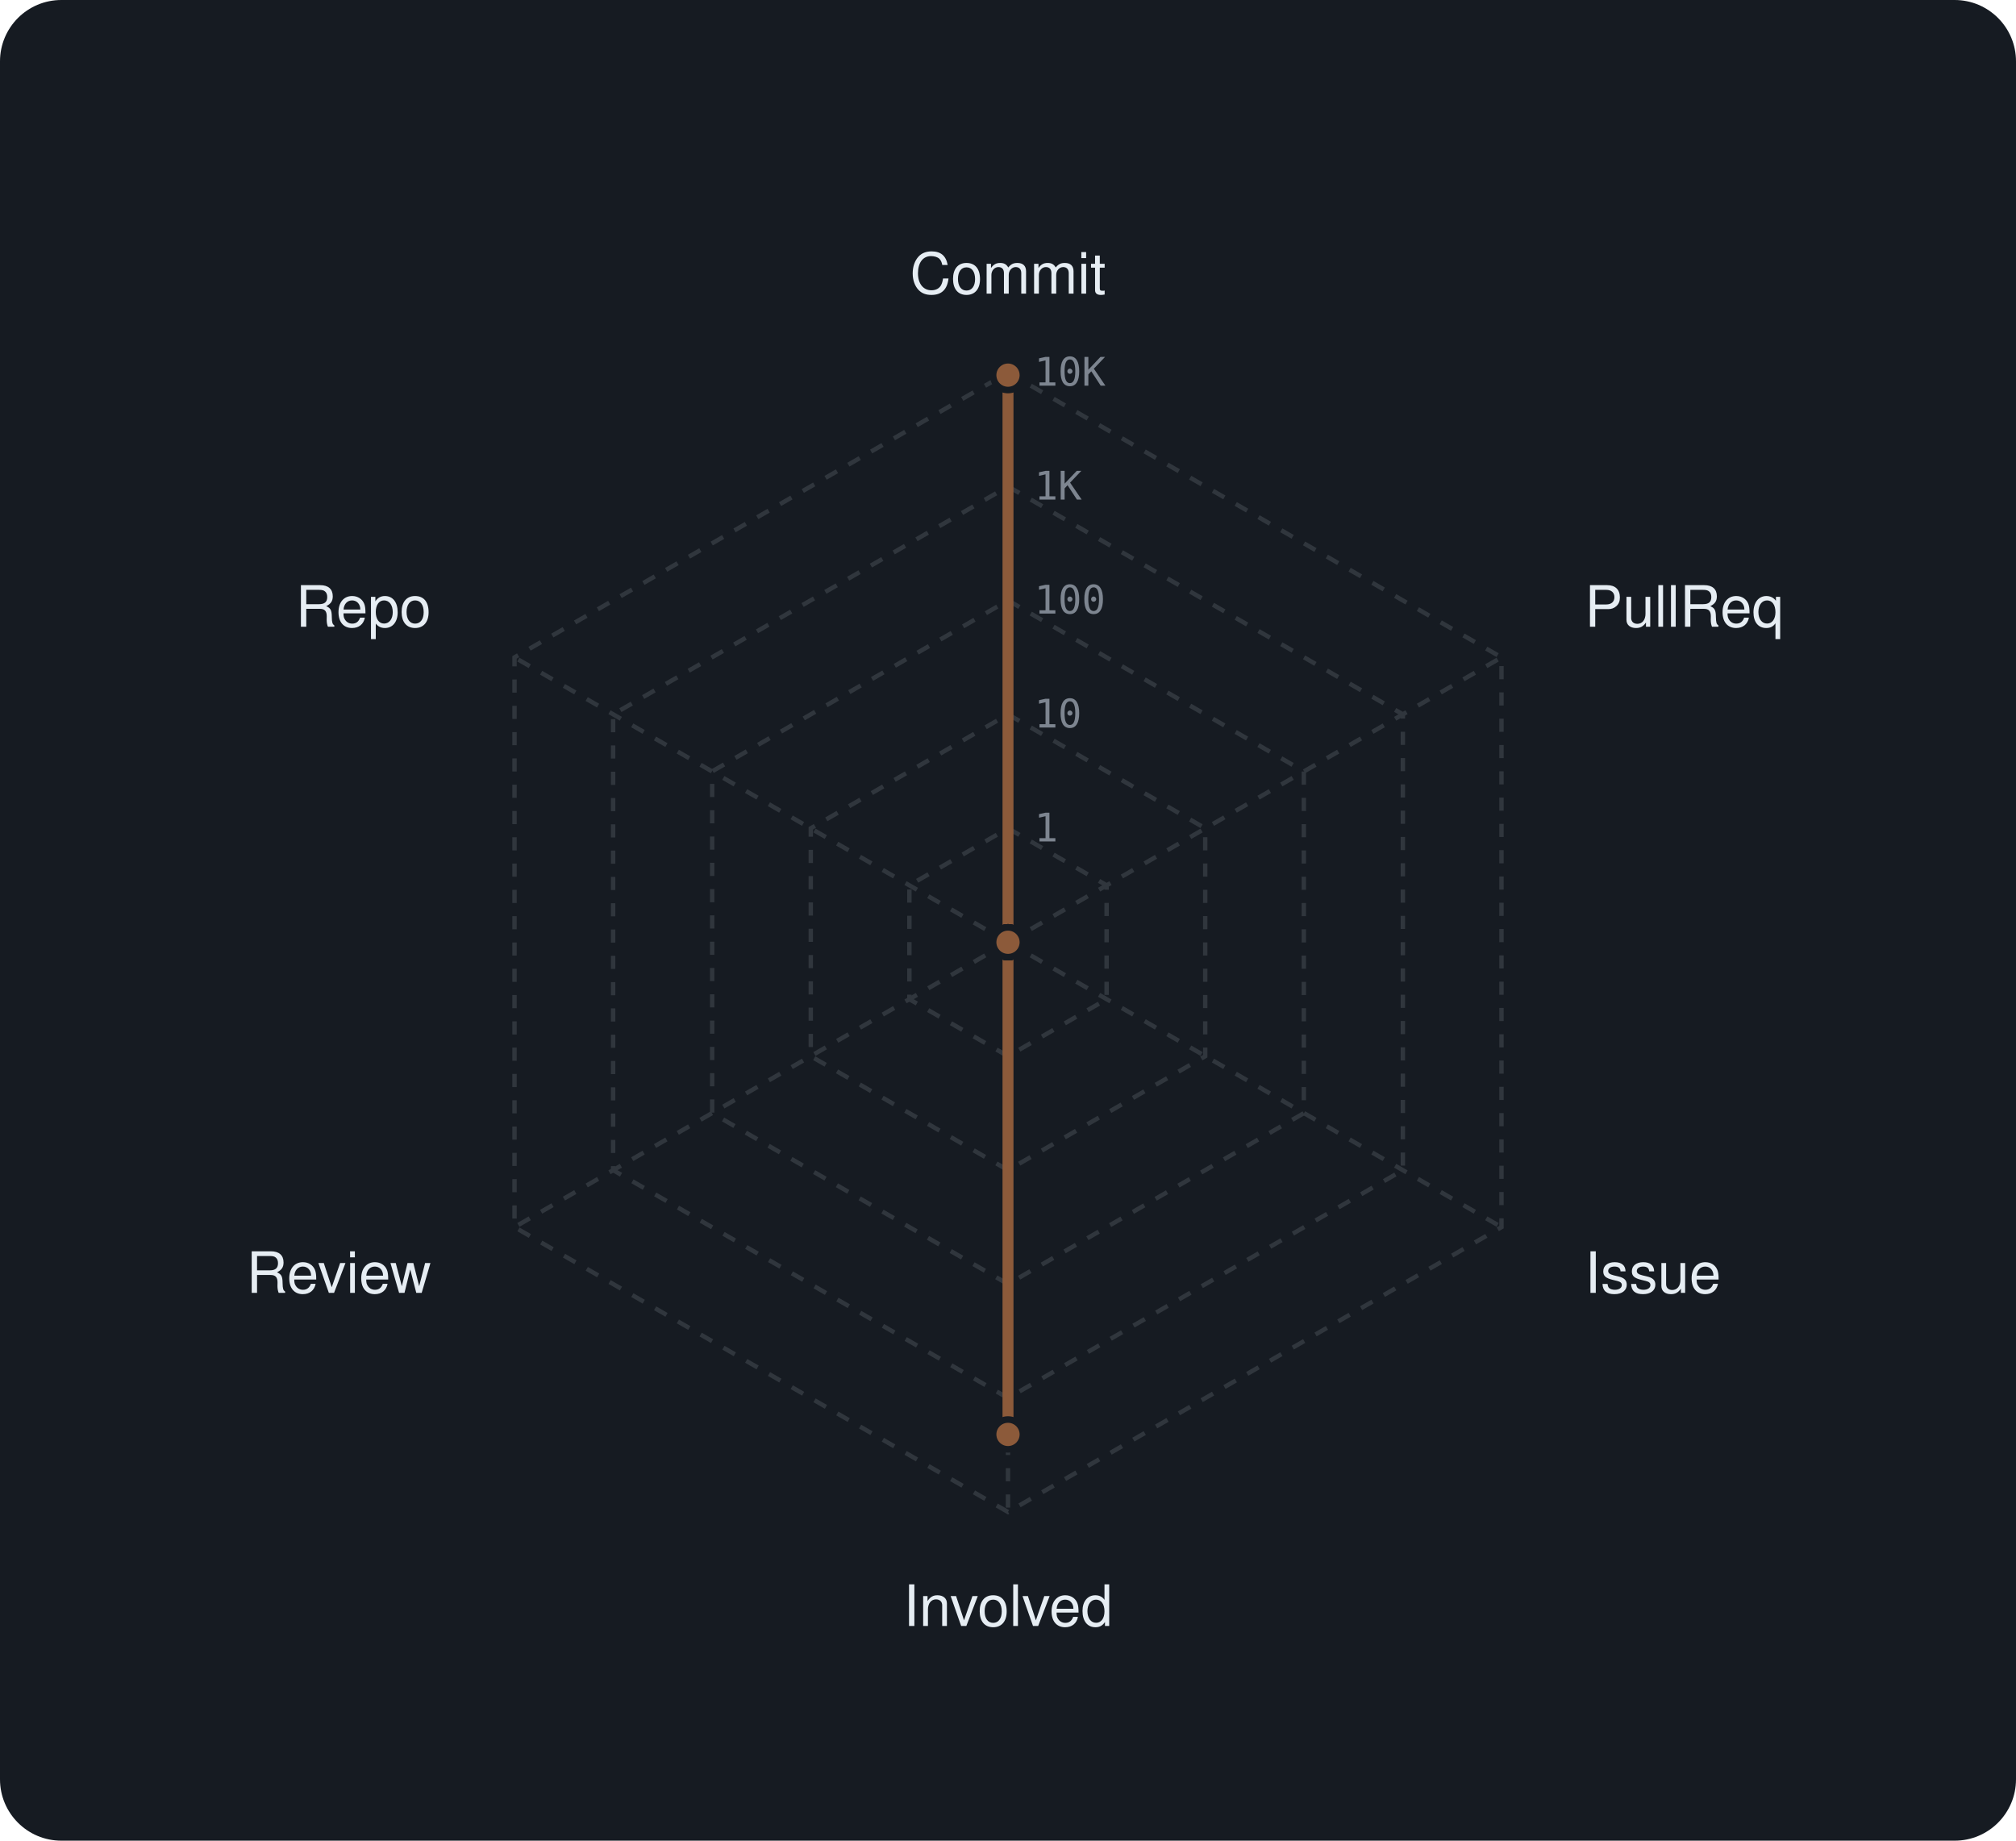
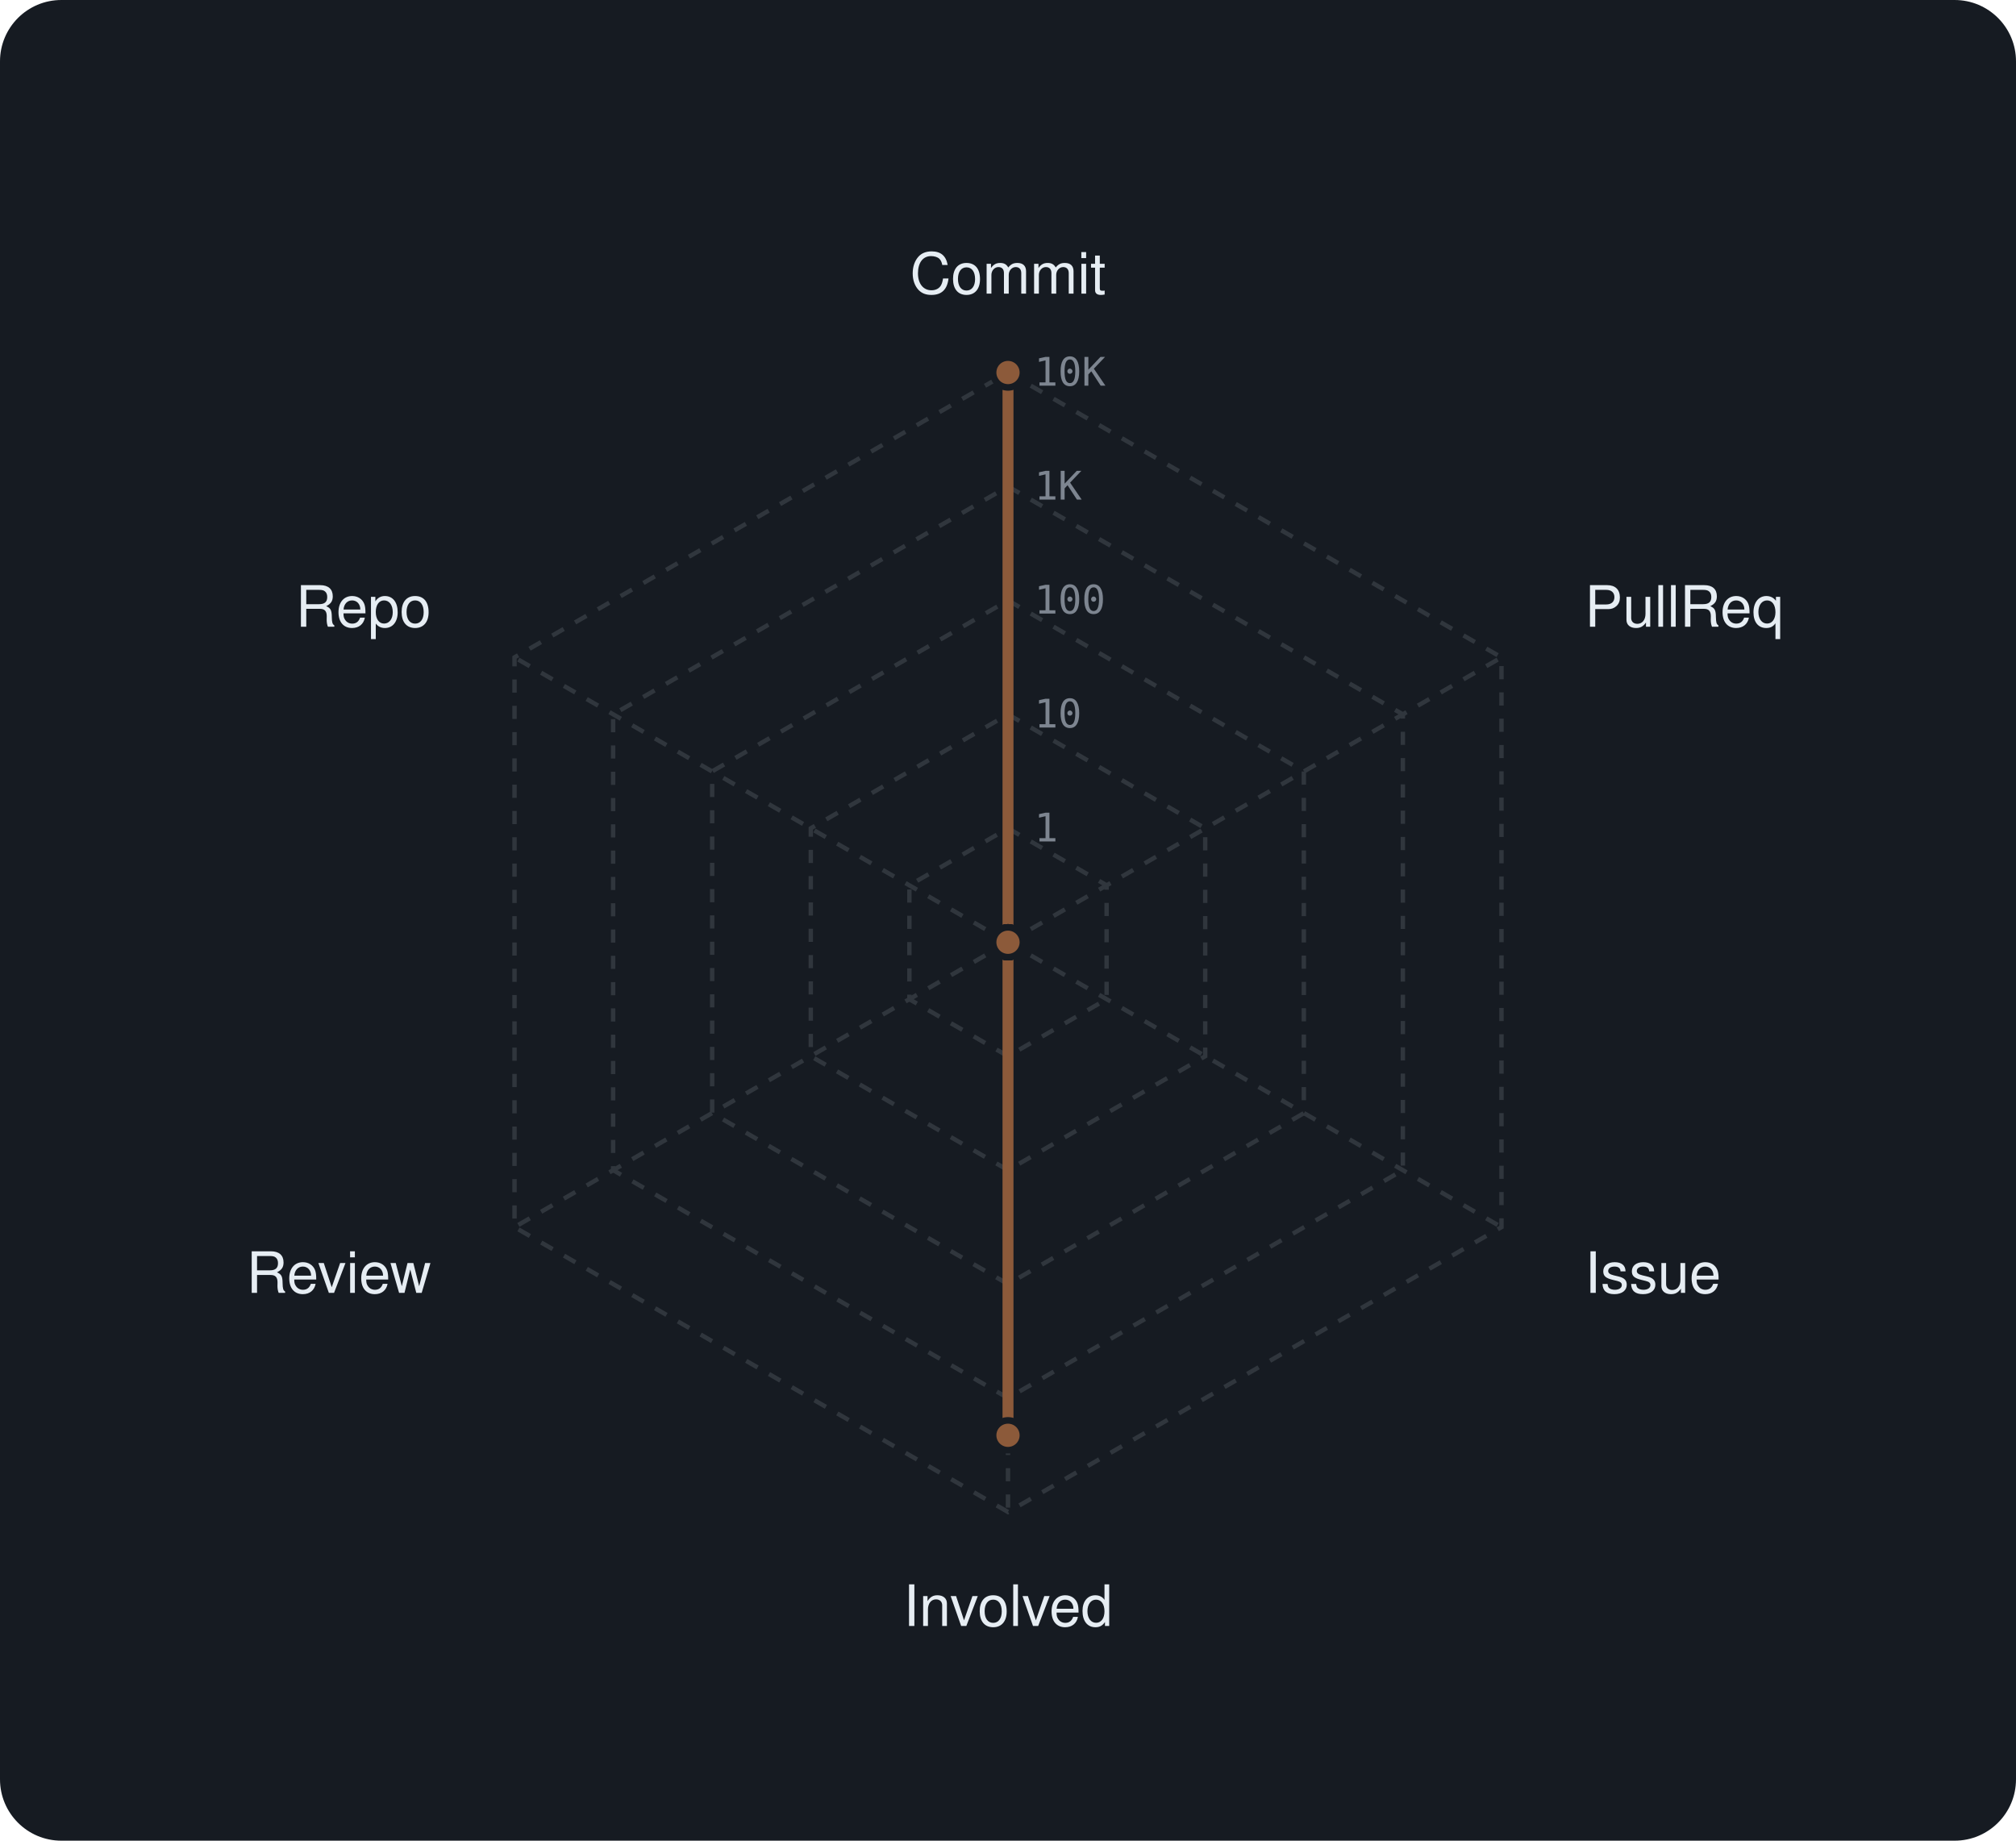
<svg xmlns="http://www.w3.org/2000/svg" viewBox="0 0 460 420" width="460" height="420" font-family="-apple-system,BlinkMacSystemFont,'Segoe UI',Helvetica,Arial,sans-serif">
  <rect width="460" height="420" rx="14" fill="#161b22" />
  <polygon points="230,189 252.5,202 252.5,228 230,241 207.5,228 207.5,202" fill="none" stroke="#30363d" stroke-width="1" stroke-dasharray="3 3" />
  <polygon points="230,163 275,189 275,241 230,267 185,241 185,189" fill="none" stroke="#30363d" stroke-width="1" stroke-dasharray="3 3" />
  <polygon points="230,137 297.5,176 297.5,254 230,293 162.5,254 162.5,176" fill="none" stroke="#30363d" stroke-width="1" stroke-dasharray="3 3" />
  <polygon points="230,111 320.1,163 320.1,267 230,319 139.9,267 139.9,163" fill="none" stroke="#30363d" stroke-width="1" stroke-dasharray="3 3" />
  <polygon points="230,85 342.6,150 342.6,280 230,345 117.4,280 117.4,150" fill="none" stroke="#30363d" stroke-width="1" stroke-dasharray="3 3" />
  <line x1="230" y1="215" x2="230" y2="85" stroke="#30363d" stroke-width="1" stroke-dasharray="3 3" />
  <line x1="230" y1="215" x2="342.6" y2="150" stroke="#30363d" stroke-width="1" stroke-dasharray="3 3" />
  <line x1="230" y1="215" x2="342.6" y2="280" stroke="#30363d" stroke-width="1" stroke-dasharray="3 3" />
  <line x1="230" y1="215" x2="230" y2="345" stroke="#30363d" stroke-width="1" stroke-dasharray="3 3" />
  <line x1="230" y1="215" x2="117.4" y2="280" stroke="#30363d" stroke-width="1" stroke-dasharray="3 3" />
  <line x1="230" y1="215" x2="117.4" y2="150" stroke="#30363d" stroke-width="1" stroke-dasharray="3 3" />
  <text x="236" y="192.0" font-size="9" font-family="monospace" fill="#7d8590">1</text>
  <text x="236" y="166.0" font-size="9" font-family="monospace" fill="#7d8590">10</text>
  <text x="236" y="140.0" font-size="9" font-family="monospace" fill="#7d8590">100</text>
  <text x="236" y="114.0" font-size="9" font-family="monospace" fill="#7d8590">1K</text>
  <text x="236" y="88.0" font-size="9" font-family="monospace" fill="#7d8590">10K</text>
  <text x="230.0" y="67.0" text-anchor="middle" font-size="13" fill="#e6edf3">Commit</text>
  <text x="361.6" y="143.0" text-anchor="start" font-size="13" fill="#e6edf3">PullReq</text>
  <text x="361.6" y="295.0" text-anchor="start" font-size="13" fill="#e6edf3">Issue</text>
  <text x="230.0" y="371.0" text-anchor="middle" font-size="13" fill="#e6edf3">Involved</text>
  <text x="98.4" y="295.0" text-anchor="end" font-size="13" fill="#e6edf3">Review</text>
  <text x="98.4" y="143.0" text-anchor="end" font-size="13" fill="#e6edf3">Repo</text>
-   <polygon points="230,85.6 230,215 230,215 230,327.3 230,215 230,215" fill="rgba(140,90,58,0.38)" stroke="#8c5a3a" stroke-width="2.5" stroke-linejoin="round" />
-   <circle cx="230" cy="85.6" r="3.4" fill="#8c5a3a" stroke="#161b22" stroke-width="1.5" />
+   <polygon points="230,85 230,215 230,215 230,327.5 230,215 230,215" fill="rgba(140,90,58,0.38)" stroke="#8c5a3a" stroke-width="2.5" stroke-linejoin="round" />
+   <circle cx="230" cy="85" r="3.4" fill="#8c5a3a" stroke="#161b22" stroke-width="1.5" />
  <circle cx="230" cy="215" r="3.4" fill="#8c5a3a" stroke="#161b22" stroke-width="1.5" />
  <circle cx="230" cy="215" r="3.4" fill="#8c5a3a" stroke="#161b22" stroke-width="1.5" />
-   <circle cx="230" cy="327.3" r="3.4" fill="#8c5a3a" stroke="#161b22" stroke-width="1.5" />
+   <circle cx="230" cy="327.5" r="3.4" fill="#8c5a3a" stroke="#161b22" stroke-width="1.5" />
  <circle cx="230" cy="215" r="3.4" fill="#8c5a3a" stroke="#161b22" stroke-width="1.5" />
  <circle cx="230" cy="215" r="3.4" fill="#8c5a3a" stroke="#161b22" stroke-width="1.5" />
</svg>
